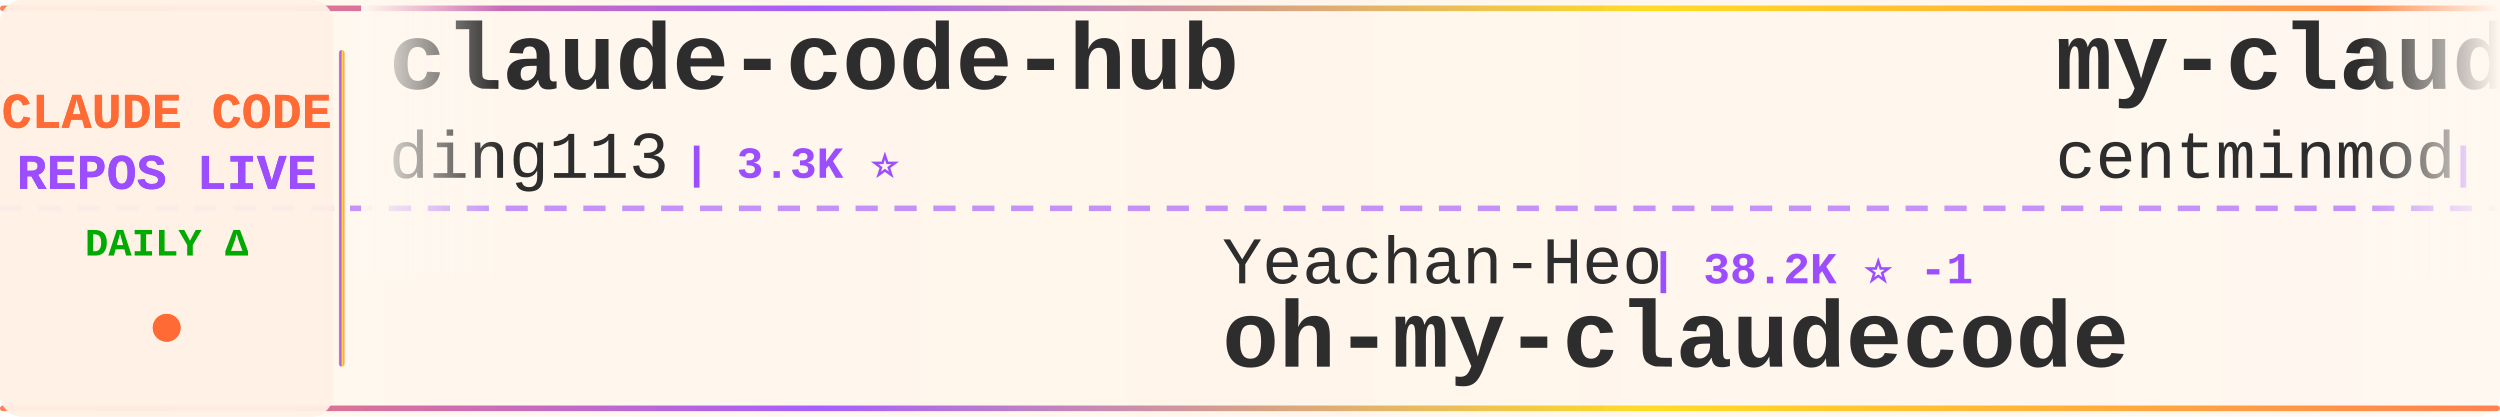
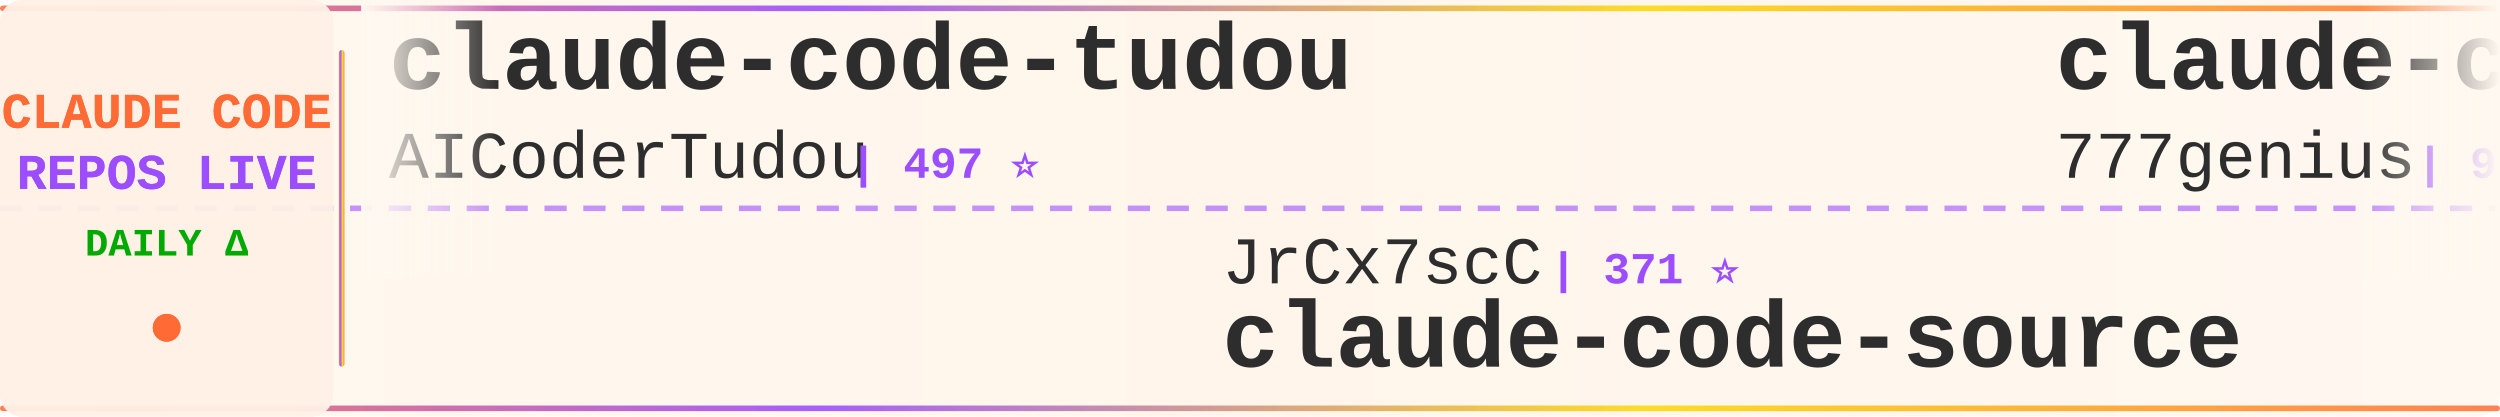
<svg xmlns="http://www.w3.org/2000/svg" width="900" height="150">
  <defs>
    <linearGradient id="tickerBg" x1="0%" y1="0%" x2="100%" y2="0%">
      <stop offset="0%" style="stop-color:#fff8f0;stop-opacity:0.98" />
      <stop offset="50%" style="stop-color:#fff5eb;stop-opacity:1" />
      <stop offset="100%" style="stop-color:#fff8f0;stop-opacity:0.98" />
    </linearGradient>
    <linearGradient id="borderGrad" x1="0%" y1="0%" x2="100%" y2="0%">
      <stop offset="0%" style="stop-color:#FF6B35;stop-opacity:0.85">
        <animate attributeName="stop-opacity" values="0.85;1;0.85" dur="2s" repeatCount="indefinite" />
      </stop>
      <stop offset="33%" style="stop-color:#9C4EFF;stop-opacity:0.9">
        <animate attributeName="stop-opacity" values="0.9;1;0.9" dur="2.2s" repeatCount="indefinite" />
      </stop>
      <stop offset="66%" style="stop-color:#FFD700;stop-opacity:0.85">
        <animate attributeName="stop-opacity" values="0.85;1;0.85" dur="1.8s" repeatCount="indefinite" />
      </stop>
      <stop offset="100%" style="stop-color:#FF6B35;stop-opacity:0.85">
        <animate attributeName="stop-opacity" values="0.85;1;0.85" dur="2s" repeatCount="indefinite" />
      </stop>
    </linearGradient>
    <filter id="textGlow">
      <feGaussianBlur stdDeviation="0.15" result="coloredBlur" />
      <feMerge>
        <feMergeNode in="coloredBlur" />
        <feMergeNode in="SourceGraphic" />
      </feMerge>
    </filter>
    <filter id="metricGlow">
      <feGaussianBlur stdDeviation="0.2" result="coloredBlur" />
      <feMerge>
        <feMergeNode in="coloredBlur" />
        <feMergeNode in="SourceGraphic" />
      </feMerge>
    </filter>
    <linearGradient id="leftFade" x1="0%" y1="0%" x2="100%" y2="0%">
      <stop offset="0%" style="stop-color:#fff8f0;stop-opacity:1" />
      <stop offset="100%" style="stop-color:#fff8f0;stop-opacity:0" />
    </linearGradient>
    <linearGradient id="rightFade" x1="0%" y1="0%" x2="100%" y2="0%">
      <stop offset="0%" style="stop-color:#fff8f0;stop-opacity:0" />
      <stop offset="100%" style="stop-color:#fff8f0;stop-opacity:1" />
    </linearGradient>
  </defs>
  <rect width="900" height="150" fill="url(#tickerBg)" rx="8" />
  <rect x="0" y="2" width="900" height="2" fill="url(#borderGrad)" rx="1" />
  <rect x="0" y="146" width="900" height="2" fill="url(#borderGrad)" rx="1" />
  <line x1="0" y1="75" x2="900" y2="75" stroke="#9C4EFF" stroke-width="2" stroke-dasharray="8 6" opacity="0.6" />
  <rect x="0" y="0" width="120" height="150" fill="#fff0e6" opacity="0.95" rx="8" />
  <text x="60" y="46" font-family="'Courier New', monospace" font-size="18" font-weight="bold" fill="#FF6B35" text-anchor="middle" filter="url(#textGlow)">
    CLAUDE CODE
  </text>
  <text x="60" y="68" font-family="'Courier New', monospace" font-size="18" font-weight="bold" fill="#9C4EFF" text-anchor="middle" filter="url(#textGlow)">
    REPOS LIVE
  </text>
  <text x="60" y="92" font-family="'Courier New', monospace" font-size="14" font-weight="bold" fill="#00aa00" text-anchor="middle">
    DAILY Δ
  </text>
  <circle cx="60" cy="118" r="5" fill="#FF6B35" filter="url(#metricGlow)">
    <animate attributeName="r" values="4;6;4" dur="1.5s" repeatCount="indefinite" />
    <animate attributeName="opacity" values="0.6;1;0.6" dur="1.5s" repeatCount="indefinite" />
  </circle>
  <rect x="122" y="18" width="2" height="114" fill="url(#borderGrad)" rx="1" />
  <clipPath id="tickerClip">
    <rect x="130" y="0" width="770" height="150" />
  </clipPath>
  <g clip-path="url(#tickerClip)">
    <g id="tickerItems">
      <animateTransform attributeName="transform" attributeType="XML" type="translate" from="0 0" to="-3000 0" dur="54s" repeatCount="indefinite" />
      <g transform="translate(0, 0)">
-         <text x="140" y="32" font-family="'Courier New', monospace" font-size="34" font-weight="bold" fill="#2d2d2d">claude-code-hub</text>
-         <text x="140" y="64" font-family="'Courier New', monospace" font-size="24" font-weight="normal" fill="#2d2d2d" opacity="1.0">ding113</text>
-         <text x="246" y="64" font-family="'Courier New', monospace" font-size="16" font-weight="bold" fill="#9C4EFF"> | 3.3K ⭐</text>
+         <text x="140" y="32" font-family="'Courier New', monospace" font-size="34" font-weight="bold" fill="#2d2d2d">claude-code-tudou</text>
+         <text x="140" y="64" font-family="'Courier New', monospace" font-size="24" font-weight="normal" fill="#2d2d2d" opacity="1.0">AICoderTudou</text>
+         <text x="306" y="64" font-family="'Courier New', monospace" font-size="16" font-weight="bold" fill="#9C4EFF"> | 497 ⭐</text>
      </g>
      <g transform="translate(300, 0)">
-         <text x="140" y="102" font-family="'Courier New', monospace" font-size="24" font-weight="normal" fill="#2d2d2d" opacity="1.0">Yeachan-Heo</text>
-         <text x="294" y="102" font-family="'Courier New', monospace" font-size="16" font-weight="bold" fill="#9C4EFF"> | 38.2K ⭐ -1</text>
-         <text x="140" y="132" font-family="'Courier New', monospace" font-size="34" font-weight="bold" fill="#2d2d2d">oh-my-claudecode</text>
+         <text x="140" y="102" font-family="'Courier New', monospace" font-size="24" font-weight="normal" fill="#2d2d2d" opacity="1.0">JrCx7scC</text>
+         <text x="258" y="102" font-family="'Courier New', monospace" font-size="16" font-weight="bold" fill="#9C4EFF"> | 371 ⭐</text>
+         <text x="140" y="132" font-family="'Courier New', monospace" font-size="34" font-weight="bold" fill="#2d2d2d">claude-code-source</text>
      </g>
      <g transform="translate(600, 0)">
-         <text x="140" y="32" font-family="'Courier New', monospace" font-size="34" font-weight="bold" fill="#2d2d2d">my-claude-code-setup</text>
-         <text x="140" y="64" font-family="'Courier New', monospace" font-size="24" font-weight="normal" fill="#2d2d2d" opacity="1.0">centminmod</text>
-         <text x="282" y="64" font-family="'Courier New', monospace" font-size="16" font-weight="bold" fill="#9C4EFF"> | 2.5K ⭐ +1</text>
+         <text x="140" y="32" font-family="'Courier New', monospace" font-size="34" font-weight="bold" fill="#2d2d2d">claude-code-source-code</text>
+         <text x="140" y="64" font-family="'Courier New', monospace" font-size="24" font-weight="normal" fill="#2d2d2d" opacity="1.0">777genius</text>
+         <text x="270" y="64" font-family="'Courier New', monospace" font-size="16" font-weight="bold" fill="#9C4EFF"> | 923 ⭐</text>
      </g>
      <g transform="translate(900, 0)">
-         <text x="140" y="102" font-family="'Courier New', monospace" font-size="24" font-weight="normal" fill="#2d2d2d" opacity="1.0">diet103</text>
-         <text x="246" y="102" font-family="'Courier New', monospace" font-size="16" font-weight="bold" fill="#9C4EFF"> | 10.0K ⭐ -3</text>
-         <text x="140" y="132" font-family="'Courier New', monospace" font-size="34" font-weight="bold" fill="#2d2d2d">claude-code-infrastructu...</text>
+         <text x="140" y="102" font-family="'Courier New', monospace" font-size="24" font-weight="normal" fill="#2d2d2d" opacity="1.0">guanshan</text>
+         <text x="258" y="102" font-family="'Courier New', monospace" font-size="16" font-weight="bold" fill="#9C4EFF"> | 61 ⭐</text>
+         <text x="140" y="132" font-family="'Courier New', monospace" font-size="34" font-weight="bold" fill="#2d2d2d">ClaudeCode</text>
      </g>
      <g transform="translate(1200, 0)">
        <text x="140" y="32" font-family="'Courier New', monospace" font-size="34" font-weight="bold" fill="#2d2d2d">Claude-Code-Source-Study</text>
        <text x="140" y="64" font-family="'Courier New', monospace" font-size="24" font-weight="normal" fill="#2d2d2d" opacity="1.0">luyao618</text>
        <text x="258" y="64" font-family="'Courier New', monospace" font-size="16" font-weight="bold" fill="#9C4EFF"> | 1.6K ⭐</text>
      </g>
      <g transform="translate(1500, 0)">
-         <text x="140" y="102" font-family="'Courier New', monospace" font-size="24" font-weight="normal" fill="#2d2d2d" opacity="1.0">simonw</text>
-         <text x="234" y="102" font-family="'Courier New', monospace" font-size="16" font-weight="bold" fill="#9C4EFF"> | 1.6K ⭐</text>
-         <text x="140" y="132" font-family="'Courier New', monospace" font-size="34" font-weight="bold" fill="#2d2d2d">claude-code-transcripts</text>
+         <text x="140" y="102" font-family="'Courier New', monospace" font-size="24" font-weight="normal" fill="#2d2d2d" opacity="1.0">multica-ai</text>
+         <text x="282" y="102" font-family="'Courier New', monospace" font-size="16" font-weight="bold" fill="#9C4EFF"> | 198.2K ⭐ +16</text>
+         <text x="140" y="132" font-family="'Courier New', monospace" font-size="34" font-weight="bold" fill="#2d2d2d">andrej-karpathy-skills</text>
      </g>
      <g transform="translate(1800, 0)">
-         <text x="140" y="32" font-family="'Courier New', monospace" font-size="34" font-weight="bold" fill="#2d2d2d">claude-code-webui</text>
-         <text x="140" y="64" font-family="'Courier New', monospace" font-size="24" font-weight="normal" fill="#2d2d2d" opacity="1.0">sugyan</text>
-         <text x="234" y="64" font-family="'Courier New', monospace" font-size="16" font-weight="bold" fill="#9C4EFF"> | 1.1K ⭐</text>
+         <text x="140" y="32" font-family="'Courier New', monospace" font-size="34" font-weight="bold" fill="#2d2d2d">claude-code-router</text>
+         <text x="140" y="64" font-family="'Courier New', monospace" font-size="24" font-weight="normal" fill="#2d2d2d" opacity="1.0">musistudio</text>
+         <text x="282" y="64" font-family="'Courier New', monospace" font-size="16" font-weight="bold" fill="#9C4EFF"> | 36.3K ⭐ +4</text>
      </g>
      <g transform="translate(2100, 0)">
-         <text x="140" y="102" font-family="'Courier New', monospace" font-size="24" font-weight="normal" fill="#2d2d2d" opacity="1.0">chauncygu</text>
-         <text x="270" y="102" font-family="'Courier New', monospace" font-size="16" font-weight="bold" fill="#9C4EFF"> | 2.8K ⭐</text>
-         <text x="140" y="132" font-family="'Courier New', monospace" font-size="34" font-weight="bold" fill="#2d2d2d">collection-claude-code-s...</text>
+         <text x="140" y="102" font-family="'Courier New', monospace" font-size="24" font-weight="normal" fill="#2d2d2d" opacity="1.0">ykdojo</text>
+         <text x="234" y="102" font-family="'Courier New', monospace" font-size="16" font-weight="bold" fill="#9C4EFF"> | 9.5K ⭐</text>
+         <text x="140" y="132" font-family="'Courier New', monospace" font-size="34" font-weight="bold" fill="#2d2d2d">claude-code-tips</text>
      </g>
      <g transform="translate(2400, 0)">
-         <text x="140" y="32" font-family="'Courier New', monospace" font-size="34" font-weight="bold" fill="#2d2d2d">Claude-Code</text>
-         <text x="140" y="64" font-family="'Courier New', monospace" font-size="24" font-weight="normal" fill="#2d2d2d" opacity="1.0">OrcaWhisper</text>
-         <text x="294" y="64" font-family="'Courier New', monospace" font-size="16" font-weight="bold" fill="#9C4EFF"> | 87 ⭐</text>
+         <text x="140" y="32" font-family="'Courier New', monospace" font-size="34" font-weight="bold" fill="#2d2d2d">ECC</text>
+         <text x="140" y="64" font-family="'Courier New', monospace" font-size="24" font-weight="normal" fill="#2d2d2d" opacity="1.0">affaan-m</text>
+         <text x="258" y="64" font-family="'Courier New', monospace" font-size="16" font-weight="bold" fill="#9C4EFF"> | 236.6K ⭐ +25</text>
      </g>
      <g transform="translate(2700, 0)">
-         <text x="140" y="102" font-family="'Courier New', monospace" font-size="24" font-weight="normal" fill="#2d2d2d" opacity="1.0">shanraisshan</text>
-         <text x="306" y="102" font-family="'Courier New', monospace" font-size="16" font-weight="bold" fill="#9C4EFF"> | 63.8K ⭐ +7</text>
-         <text x="140" y="132" font-family="'Courier New', monospace" font-size="34" font-weight="bold" fill="#2d2d2d">claude-code-best-practic...</text>
+         <text x="140" y="102" font-family="'Courier New', monospace" font-size="24" font-weight="normal" fill="#2d2d2d" opacity="1.0">anthropics</text>
+         <text x="282" y="102" font-family="'Courier New', monospace" font-size="16" font-weight="bold" fill="#9C4EFF"> | 165.5K ⭐ +18</text>
+         <text x="140" y="132" font-family="'Courier New', monospace" font-size="34" font-weight="bold" fill="#2d2d2d">skills</text>
      </g>
      <g transform="translate(3000, 0)">
-         <text x="140" y="32" font-family="'Courier New', monospace" font-size="34" font-weight="bold" fill="#2d2d2d">claude-code-hub</text>
-         <text x="140" y="64" font-family="'Courier New', monospace" font-size="24" font-weight="normal" fill="#2d2d2d" opacity="1.0">ding113</text>
-         <text x="246" y="64" font-family="'Courier New', monospace" font-size="16" font-weight="bold" fill="#9C4EFF"> | 3.3K ⭐</text>
+         <text x="140" y="32" font-family="'Courier New', monospace" font-size="34" font-weight="bold" fill="#2d2d2d">claude-code-tudou</text>
+         <text x="140" y="64" font-family="'Courier New', monospace" font-size="24" font-weight="normal" fill="#2d2d2d" opacity="1.0">AICoderTudou</text>
+         <text x="306" y="64" font-family="'Courier New', monospace" font-size="16" font-weight="bold" fill="#9C4EFF"> | 497 ⭐</text>
      </g>
      <g transform="translate(3300, 0)">
-         <text x="140" y="102" font-family="'Courier New', monospace" font-size="24" font-weight="normal" fill="#2d2d2d" opacity="1.0">Yeachan-Heo</text>
-         <text x="294" y="102" font-family="'Courier New', monospace" font-size="16" font-weight="bold" fill="#9C4EFF"> | 38.2K ⭐ -1</text>
-         <text x="140" y="132" font-family="'Courier New', monospace" font-size="34" font-weight="bold" fill="#2d2d2d">oh-my-claudecode</text>
+         <text x="140" y="102" font-family="'Courier New', monospace" font-size="24" font-weight="normal" fill="#2d2d2d" opacity="1.0">JrCx7scC</text>
+         <text x="258" y="102" font-family="'Courier New', monospace" font-size="16" font-weight="bold" fill="#9C4EFF"> | 371 ⭐</text>
+         <text x="140" y="132" font-family="'Courier New', monospace" font-size="34" font-weight="bold" fill="#2d2d2d">claude-code-source</text>
      </g>
      <g transform="translate(3600, 0)">
-         <text x="140" y="32" font-family="'Courier New', monospace" font-size="34" font-weight="bold" fill="#2d2d2d">my-claude-code-setup</text>
-         <text x="140" y="64" font-family="'Courier New', monospace" font-size="24" font-weight="normal" fill="#2d2d2d" opacity="1.0">centminmod</text>
-         <text x="282" y="64" font-family="'Courier New', monospace" font-size="16" font-weight="bold" fill="#9C4EFF"> | 2.5K ⭐ +1</text>
+         <text x="140" y="32" font-family="'Courier New', monospace" font-size="34" font-weight="bold" fill="#2d2d2d">claude-code-source-code</text>
+         <text x="140" y="64" font-family="'Courier New', monospace" font-size="24" font-weight="normal" fill="#2d2d2d" opacity="1.0">777genius</text>
+         <text x="270" y="64" font-family="'Courier New', monospace" font-size="16" font-weight="bold" fill="#9C4EFF"> | 923 ⭐</text>
      </g>
      <g transform="translate(3900, 0)">
-         <text x="140" y="102" font-family="'Courier New', monospace" font-size="24" font-weight="normal" fill="#2d2d2d" opacity="1.0">diet103</text>
-         <text x="246" y="102" font-family="'Courier New', monospace" font-size="16" font-weight="bold" fill="#9C4EFF"> | 10.0K ⭐ -3</text>
-         <text x="140" y="132" font-family="'Courier New', monospace" font-size="34" font-weight="bold" fill="#2d2d2d">claude-code-infrastructu...</text>
+         <text x="140" y="102" font-family="'Courier New', monospace" font-size="24" font-weight="normal" fill="#2d2d2d" opacity="1.0">guanshan</text>
+         <text x="258" y="102" font-family="'Courier New', monospace" font-size="16" font-weight="bold" fill="#9C4EFF"> | 61 ⭐</text>
+         <text x="140" y="132" font-family="'Courier New', monospace" font-size="34" font-weight="bold" fill="#2d2d2d">ClaudeCode</text>
      </g>
    </g>
  </g>
  <rect x="130" y="0" width="50" height="100" fill="url(#leftFade)" />
  <rect x="850" y="0" width="50" height="100" fill="url(#rightFade)" />
</svg>
